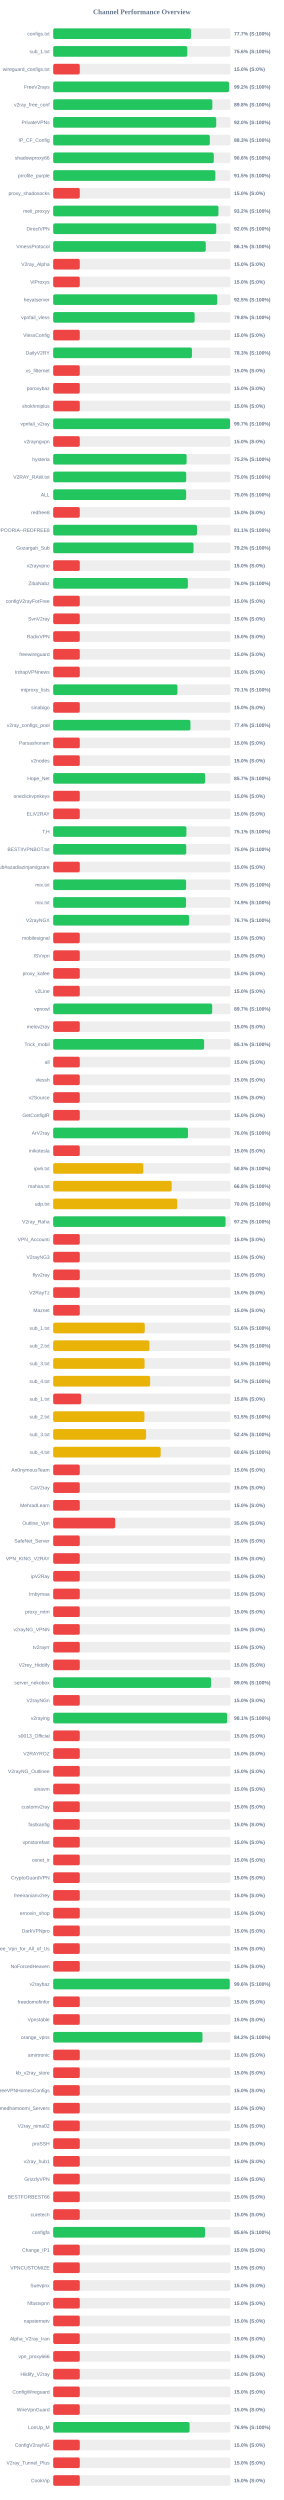
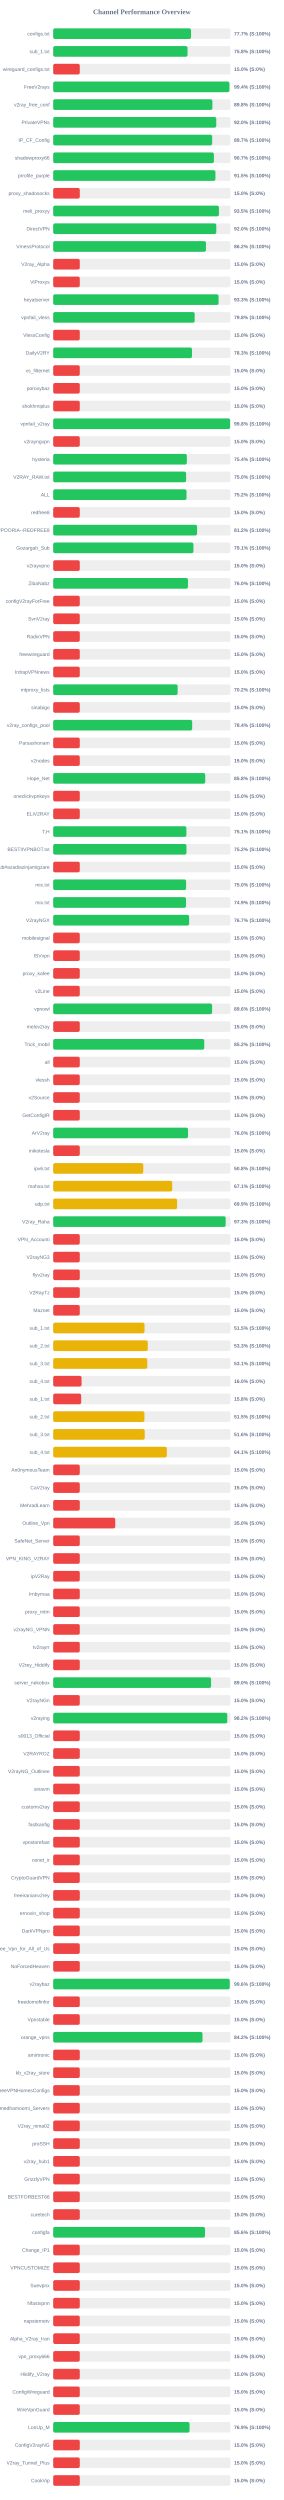
<svg xmlns="http://www.w3.org/2000/svg" width="800" height="7050" version="1.1">
  <style>
        .row { font: 14px Arial; fill: #64748b; }
        .score { font: bold 14px Arial; fill: #64748b; }
    </style>
  <text x="400" y="40" text-anchor="middle" font-size="20px" font-weight="bold" fill="#64748b">Channel Performance Overview</text>
  <rect x="150" y="80" width="500" height="30" fill="#eee" rx="5" />
-   <rect x="150" y="80" width="388.55" height="30" fill="#22c55e" rx="5" />
+   <rect x="150" y="80" width="388.6" height="30" fill="#22c55e" rx="5" />
  <text x="140" y="100" text-anchor="end" class="row">configs.txt</text>
  <text x="660" y="100" text-anchor="start" class="score">77.7% (S:100%)</text>
  <rect x="150" y="130" width="500" height="30" fill="#eee" rx="5" />
-   <rect x="150" y="130" width="378.2" height="30" fill="#22c55e" rx="5" />
+   <rect x="150" y="130" width="378.85" height="30" fill="#22c55e" rx="5" />
  <text x="140" y="150" text-anchor="end" class="row">sub_1.txt</text>
-   <text x="660" y="150" text-anchor="start" class="score">75.6% (S:100%)</text>
+   <text x="660" y="150" text-anchor="start" class="score">75.8% (S:100%)</text>
  <rect x="150" y="180" width="500" height="30" fill="#eee" rx="5" />
  <rect x="150" y="180" width="75.0" height="30" fill="#ef4444" rx="5" />
  <text x="140" y="200" text-anchor="end" class="row">wireguard_configs.txt</text>
  <text x="660" y="200" text-anchor="start" class="score">15.0% (S:0%)</text>
  <rect x="150" y="230" width="500" height="30" fill="#eee" rx="5" />
-   <rect x="150" y="230" width="495.8" height="30" fill="#22c55e" rx="5" />
+   <rect x="150" y="230" width="496.9" height="30" fill="#22c55e" rx="5" />
  <text x="140" y="250" text-anchor="end" class="row">FreeV2rays</text>
-   <text x="660" y="250" text-anchor="start" class="score">99.2% (S:100%)</text>
+   <text x="660" y="250" text-anchor="start" class="score">99.4% (S:100%)</text>
  <rect x="150" y="280" width="500" height="30" fill="#eee" rx="5" />
-   <rect x="150" y="280" width="448.8" height="30" fill="#22c55e" rx="5" />
+   <rect x="150" y="280" width="448.95" height="30" fill="#22c55e" rx="5" />
  <text x="140" y="300" text-anchor="end" class="row">v2ray_free_conf</text>
  <text x="660" y="300" text-anchor="start" class="score">89.8% (S:100%)</text>
  <rect x="150" y="330" width="500" height="30" fill="#eee" rx="5" />
-   <rect x="150" y="330" width="459.75" height="30" fill="#22c55e" rx="5" />
+   <rect x="150" y="330" width="459.85" height="30" fill="#22c55e" rx="5" />
  <text x="140" y="350" text-anchor="end" class="row">PrivateVPNs</text>
  <text x="660" y="350" text-anchor="start" class="score">92.0% (S:100%)</text>
  <rect x="150" y="380" width="500" height="30" fill="#eee" rx="5" />
-   <rect x="150" y="380" width="441.75" height="30" fill="#22c55e" rx="5" />
+   <rect x="150" y="380" width="448.3" height="30" fill="#22c55e" rx="5" />
  <text x="140" y="400" text-anchor="end" class="row">IP_CF_Config</text>
-   <text x="660" y="400" text-anchor="start" class="score">88.3% (S:100%)</text>
+   <text x="660" y="400" text-anchor="start" class="score">89.7% (S:100%)</text>
  <rect x="150" y="430" width="500" height="30" fill="#eee" rx="5" />
-   <rect x="150" y="430" width="452.9" height="30" fill="#22c55e" rx="5" />
+   <rect x="150" y="430" width="453.25" height="30" fill="#22c55e" rx="5" />
  <text x="140" y="450" text-anchor="end" class="row">shadowproxy66</text>
-   <text x="660" y="450" text-anchor="start" class="score">90.6% (S:100%)</text>
+   <text x="660" y="450" text-anchor="start" class="score">90.7% (S:100%)</text>
  <rect x="150" y="480" width="500" height="30" fill="#eee" rx="5" />
-   <rect x="150" y="480" width="457.25" height="30" fill="#22c55e" rx="5" />
+   <rect x="150" y="480" width="457.5" height="30" fill="#22c55e" rx="5" />
  <text x="140" y="500" text-anchor="end" class="row">prrofile_purple</text>
  <text x="660" y="500" text-anchor="start" class="score">91.5% (S:100%)</text>
  <rect x="150" y="530" width="500" height="30" fill="#eee" rx="5" />
  <rect x="150" y="530" width="75.0" height="30" fill="#ef4444" rx="5" />
  <text x="140" y="550" text-anchor="end" class="row">proxy_shadosocks</text>
  <text x="660" y="550" text-anchor="start" class="score">15.0% (S:0%)</text>
  <rect x="150" y="580" width="500" height="30" fill="#eee" rx="5" />
-   <rect x="150" y="580" width="466.05" height="30" fill="#22c55e" rx="5" />
+   <rect x="150" y="580" width="467.4" height="30" fill="#22c55e" rx="5" />
  <text x="140" y="600" text-anchor="end" class="row">meli_proxyy</text>
-   <text x="660" y="600" text-anchor="start" class="score">93.2% (S:100%)</text>
+   <text x="660" y="600" text-anchor="start" class="score">93.5% (S:100%)</text>
  <rect x="150" y="630" width="500" height="30" fill="#eee" rx="5" />
-   <rect x="150" y="630" width="459.8" height="30" fill="#22c55e" rx="5" />
+   <rect x="150" y="630" width="459.95" height="30" fill="#22c55e" rx="5" />
  <text x="140" y="650" text-anchor="end" class="row">DirectVPN</text>
  <text x="660" y="650" text-anchor="start" class="score">92.0% (S:100%)</text>
  <rect x="150" y="680" width="500" height="30" fill="#eee" rx="5" />
-   <rect x="150" y="680" width="430.3" height="30" fill="#22c55e" rx="5" />
+   <rect x="150" y="680" width="430.75" height="30" fill="#22c55e" rx="5" />
  <text x="140" y="700" text-anchor="end" class="row">VmessProtocol</text>
-   <text x="660" y="700" text-anchor="start" class="score">86.1% (S:100%)</text>
+   <text x="660" y="700" text-anchor="start" class="score">86.2% (S:100%)</text>
  <rect x="150" y="730" width="500" height="30" fill="#eee" rx="5" />
  <rect x="150" y="730" width="75.0" height="30" fill="#ef4444" rx="5" />
  <text x="140" y="750" text-anchor="end" class="row">V2ray_Alpha</text>
  <text x="660" y="750" text-anchor="start" class="score">15.0% (S:0%)</text>
  <rect x="150" y="780" width="500" height="30" fill="#eee" rx="5" />
  <rect x="150" y="780" width="75.0" height="30" fill="#ef4444" rx="5" />
  <text x="140" y="800" text-anchor="end" class="row">ViProxys</text>
  <text x="660" y="800" text-anchor="start" class="score">15.0% (S:0%)</text>
  <rect x="150" y="830" width="500" height="30" fill="#eee" rx="5" />
-   <rect x="150" y="830" width="462.7" height="30" fill="#22c55e" rx="5" />
+   <rect x="150" y="830" width="466.35" height="30" fill="#22c55e" rx="5" />
  <text x="140" y="850" text-anchor="end" class="row">heyatserver</text>
-   <text x="660" y="850" text-anchor="start" class="score">92.5% (S:100%)</text>
+   <text x="660" y="850" text-anchor="start" class="score">93.3% (S:100%)</text>
  <rect x="150" y="880" width="500" height="30" fill="#eee" rx="5" />
-   <rect x="150" y="880" width="398.85" height="30" fill="#22c55e" rx="5" />
+   <rect x="150" y="880" width="399.0" height="30" fill="#22c55e" rx="5" />
  <text x="140" y="900" text-anchor="end" class="row">vpnfail_vless</text>
  <text x="660" y="900" text-anchor="start" class="score">79.8% (S:100%)</text>
  <rect x="150" y="930" width="500" height="30" fill="#eee" rx="5" />
  <rect x="150" y="930" width="75.0" height="30" fill="#ef4444" rx="5" />
  <text x="140" y="950" text-anchor="end" class="row">VlessConfig</text>
  <text x="660" y="950" text-anchor="start" class="score">15.0% (S:0%)</text>
  <rect x="150" y="980" width="500" height="30" fill="#eee" rx="5" />
-   <rect x="150" y="980" width="391.3" height="30" fill="#22c55e" rx="5" />
+   <rect x="150" y="980" width="391.4" height="30" fill="#22c55e" rx="5" />
  <text x="140" y="1000" text-anchor="end" class="row">DailyV2RY</text>
  <text x="660" y="1000" text-anchor="start" class="score">78.3% (S:100%)</text>
  <rect x="150" y="1030" width="500" height="30" fill="#eee" rx="5" />
  <rect x="150" y="1030" width="75.0" height="30" fill="#ef4444" rx="5" />
  <text x="140" y="1050" text-anchor="end" class="row">xs_filternet</text>
  <text x="660" y="1050" text-anchor="start" class="score">15.0% (S:0%)</text>
  <rect x="150" y="1080" width="500" height="30" fill="#eee" rx="5" />
  <rect x="150" y="1080" width="75.0" height="30" fill="#ef4444" rx="5" />
  <text x="140" y="1100" text-anchor="end" class="row">poroxybaz</text>
  <text x="660" y="1100" text-anchor="start" class="score">15.0% (S:0%)</text>
  <rect x="150" y="1130" width="500" height="30" fill="#eee" rx="5" />
  <rect x="150" y="1130" width="75.0" height="30" fill="#ef4444" rx="5" />
  <text x="140" y="1150" text-anchor="end" class="row">shokhmiplus</text>
  <text x="660" y="1150" text-anchor="start" class="score">15.0% (S:0%)</text>
  <rect x="150" y="1180" width="500" height="30" fill="#eee" rx="5" />
-   <rect x="150" y="1180" width="498.7" height="30" fill="#22c55e" rx="5" />
+   <rect x="150" y="1180" width="498.95" height="30" fill="#22c55e" rx="5" />
  <text x="140" y="1200" text-anchor="end" class="row">vpnfail_v2ray</text>
-   <text x="660" y="1200" text-anchor="start" class="score">99.7% (S:100%)</text>
+   <text x="660" y="1200" text-anchor="start" class="score">99.8% (S:100%)</text>
  <rect x="150" y="1230" width="500" height="30" fill="#eee" rx="5" />
  <rect x="150" y="1230" width="75.0" height="30" fill="#ef4444" rx="5" />
  <text x="140" y="1250" text-anchor="end" class="row">v2rayngvpn</text>
  <text x="660" y="1250" text-anchor="start" class="score">15.0% (S:0%)</text>
  <rect x="150" y="1280" width="500" height="30" fill="#eee" rx="5" />
-   <rect x="150" y="1280" width="376.25" height="30" fill="#22c55e" rx="5" />
+   <rect x="150" y="1280" width="376.95" height="30" fill="#22c55e" rx="5" />
  <text x="140" y="1300" text-anchor="end" class="row">hysteria</text>
-   <text x="660" y="1300" text-anchor="start" class="score">75.2% (S:100%)</text>
+   <text x="660" y="1300" text-anchor="start" class="score">75.4% (S:100%)</text>
  <rect x="150" y="1330" width="500" height="30" fill="#eee" rx="5" />
-   <rect x="150" y="1330" width="375.1" height="30" fill="#22c55e" rx="5" />
+   <rect x="150" y="1330" width="374.8" height="30" fill="#22c55e" rx="5" />
  <text x="140" y="1350" text-anchor="end" class="row">V2RAY_RAW.txt</text>
  <text x="660" y="1350" text-anchor="start" class="score">75.0% (S:100%)</text>
  <rect x="150" y="1380" width="500" height="30" fill="#eee" rx="5" />
-   <rect x="150" y="1380" width="374.95" height="30" fill="#22c55e" rx="5" />
+   <rect x="150" y="1380" width="376.0" height="30" fill="#22c55e" rx="5" />
  <text x="140" y="1400" text-anchor="end" class="row">ALL</text>
-   <text x="660" y="1400" text-anchor="start" class="score">75.0% (S:100%)</text>
+   <text x="660" y="1400" text-anchor="start" class="score">75.2% (S:100%)</text>
  <rect x="150" y="1430" width="500" height="30" fill="#eee" rx="5" />
  <rect x="150" y="1430" width="75.0" height="30" fill="#ef4444" rx="5" />
  <text x="140" y="1450" text-anchor="end" class="row">redfree8</text>
  <text x="660" y="1450" text-anchor="start" class="score">15.0% (S:0%)</text>
  <rect x="150" y="1480" width="500" height="30" fill="#eee" rx="5" />
-   <rect x="150" y="1480" width="405.5" height="30" fill="#22c55e" rx="5" />
+   <rect x="150" y="1480" width="405.75" height="30" fill="#22c55e" rx="5" />
  <text x="140" y="1500" text-anchor="end" class="row">POORIA--REDFREE8.txt#POORIA--REDFREE8</text>
-   <text x="660" y="1500" text-anchor="start" class="score">81.1% (S:100%)</text>
+   <text x="660" y="1500" text-anchor="start" class="score">81.2% (S:100%)</text>
  <rect x="150" y="1530" width="500" height="30" fill="#eee" rx="5" />
-   <rect x="150" y="1530" width="395.8" height="30" fill="#22c55e" rx="5" />
+   <rect x="150" y="1530" width="395.45" height="30" fill="#22c55e" rx="5" />
  <text x="140" y="1550" text-anchor="end" class="row">Gozargah_Sub</text>
-   <text x="660" y="1550" text-anchor="start" class="score">79.2% (S:100%)</text>
+   <text x="660" y="1550" text-anchor="start" class="score">79.1% (S:100%)</text>
  <rect x="150" y="1580" width="500" height="30" fill="#eee" rx="5" />
  <rect x="150" y="1580" width="75.0" height="30" fill="#ef4444" rx="5" />
  <text x="140" y="1600" text-anchor="end" class="row">v2rayvpno</text>
  <text x="660" y="1600" text-anchor="start" class="score">15.0% (S:0%)</text>
  <rect x="150" y="1630" width="500" height="30" fill="#eee" rx="5" />
-   <rect x="150" y="1630" width="379.8" height="30" fill="#22c55e" rx="5" />
+   <rect x="150" y="1630" width="380.05" height="30" fill="#22c55e" rx="5" />
  <text x="140" y="1650" text-anchor="end" class="row">ZibaNabz</text>
  <text x="660" y="1650" text-anchor="start" class="score">76.0% (S:100%)</text>
  <rect x="150" y="1680" width="500" height="30" fill="#eee" rx="5" />
  <rect x="150" y="1680" width="75.0" height="30" fill="#ef4444" rx="5" />
  <text x="140" y="1700" text-anchor="end" class="row">configV2rayForFree</text>
  <text x="660" y="1700" text-anchor="start" class="score">15.0% (S:0%)</text>
  <rect x="150" y="1730" width="500" height="30" fill="#eee" rx="5" />
  <rect x="150" y="1730" width="75.0" height="30" fill="#ef4444" rx="5" />
  <text x="140" y="1750" text-anchor="end" class="row">SvnV2ray</text>
  <text x="660" y="1750" text-anchor="start" class="score">15.0% (S:0%)</text>
  <rect x="150" y="1780" width="500" height="30" fill="#eee" rx="5" />
  <rect x="150" y="1780" width="75.0" height="30" fill="#ef4444" rx="5" />
  <text x="140" y="1800" text-anchor="end" class="row">RadixVPN</text>
  <text x="660" y="1800" text-anchor="start" class="score">15.0% (S:0%)</text>
  <rect x="150" y="1830" width="500" height="30" fill="#eee" rx="5" />
  <rect x="150" y="1830" width="75.0" height="30" fill="#ef4444" rx="5" />
  <text x="140" y="1850" text-anchor="end" class="row">freewireguard</text>
  <text x="660" y="1850" text-anchor="start" class="score">15.0% (S:0%)</text>
  <rect x="150" y="1880" width="500" height="30" fill="#eee" rx="5" />
  <rect x="150" y="1880" width="75.0" height="30" fill="#ef4444" rx="5" />
  <text x="140" y="1900" text-anchor="end" class="row">IrdrapVPNnews</text>
  <text x="660" y="1900" text-anchor="start" class="score">15.0% (S:0%)</text>
  <rect x="150" y="1930" width="500" height="30" fill="#eee" rx="5" />
-   <rect x="150" y="1930" width="350.4" height="30" fill="#22c55e" rx="5" />
+   <rect x="150" y="1930" width="350.95" height="30" fill="#22c55e" rx="5" />
  <text x="140" y="1950" text-anchor="end" class="row">mtproxy_lists</text>
-   <text x="660" y="1950" text-anchor="start" class="score">70.1% (S:100%)</text>
+   <text x="660" y="1950" text-anchor="start" class="score">70.2% (S:100%)</text>
  <rect x="150" y="1980" width="500" height="30" fill="#eee" rx="5" />
  <rect x="150" y="1980" width="75.0" height="30" fill="#ef4444" rx="5" />
  <text x="140" y="2000" text-anchor="end" class="row">sinabigo</text>
  <text x="660" y="2000" text-anchor="start" class="score">15.0% (S:0%)</text>
  <rect x="150" y="2030" width="500" height="30" fill="#eee" rx="5" />
-   <rect x="150" y="2030" width="387.05" height="30" fill="#22c55e" rx="5" />
+   <rect x="150" y="2030" width="391.9" height="30" fill="#22c55e" rx="5" />
  <text x="140" y="2050" text-anchor="end" class="row">v2ray_configs_pool</text>
-   <text x="660" y="2050" text-anchor="start" class="score">77.4% (S:100%)</text>
+   <text x="660" y="2050" text-anchor="start" class="score">78.4% (S:100%)</text>
  <rect x="150" y="2080" width="500" height="30" fill="#eee" rx="5" />
  <rect x="150" y="2080" width="75.0" height="30" fill="#ef4444" rx="5" />
  <text x="140" y="2100" text-anchor="end" class="row">Parsashonam</text>
  <text x="660" y="2100" text-anchor="start" class="score">15.0% (S:0%)</text>
  <rect x="150" y="2130" width="500" height="30" fill="#eee" rx="5" />
  <rect x="150" y="2130" width="75.0" height="30" fill="#ef4444" rx="5" />
  <text x="140" y="2150" text-anchor="end" class="row">v2nodes</text>
  <text x="660" y="2150" text-anchor="start" class="score">15.0% (S:0%)</text>
  <rect x="150" y="2180" width="500" height="30" fill="#eee" rx="5" />
-   <rect x="150" y="2180" width="428.5" height="30" fill="#22c55e" rx="5" />
+   <rect x="150" y="2180" width="428.75" height="30" fill="#22c55e" rx="5" />
  <text x="140" y="2200" text-anchor="end" class="row">Hope_Net</text>
-   <text x="660" y="2200" text-anchor="start" class="score">85.7% (S:100%)</text>
+   <text x="660" y="2200" text-anchor="start" class="score">85.8% (S:100%)</text>
  <rect x="150" y="2230" width="500" height="30" fill="#eee" rx="5" />
  <rect x="150" y="2230" width="75.0" height="30" fill="#ef4444" rx="5" />
  <text x="140" y="2250" text-anchor="end" class="row">oneclickvpnkeys</text>
  <text x="660" y="2250" text-anchor="start" class="score">15.0% (S:0%)</text>
  <rect x="150" y="2280" width="500" height="30" fill="#eee" rx="5" />
  <rect x="150" y="2280" width="75.0" height="30" fill="#ef4444" rx="5" />
  <text x="140" y="2300" text-anchor="end" class="row">ELiV2RAY</text>
  <text x="660" y="2300" text-anchor="start" class="score">15.0% (S:0%)</text>
  <rect x="150" y="2330" width="500" height="30" fill="#eee" rx="5" />
  <rect x="150" y="2330" width="375.65" height="30" fill="#22c55e" rx="5" />
  <text x="140" y="2350" text-anchor="end" class="row">T,H</text>
  <text x="660" y="2350" text-anchor="start" class="score">75.1% (S:100%)</text>
  <rect x="150" y="2380" width="500" height="30" fill="#eee" rx="5" />
-   <rect x="150" y="2380" width="375.2" height="30" fill="#22c55e" rx="5" />
+   <rect x="150" y="2380" width="375.85" height="30" fill="#22c55e" rx="5" />
  <text x="140" y="2400" text-anchor="end" class="row">BESTIIVPNBOT.txt</text>
-   <text x="660" y="2400" text-anchor="start" class="score">75.0% (S:100%)</text>
+   <text x="660" y="2400" text-anchor="start" class="score">75.2% (S:100%)</text>
  <rect x="150" y="2430" width="500" height="30" fill="#eee" rx="5" />
  <rect x="150" y="2430" width="75.0" height="30" fill="#ef4444" rx="5" />
  <text x="140" y="2450" text-anchor="end" class="row">Sub#azadiazinjamigzare</text>
  <text x="660" y="2450" text-anchor="start" class="score">15.0% (S:0%)</text>
  <rect x="150" y="2480" width="500" height="30" fill="#eee" rx="5" />
  <rect x="150" y="2480" width="374.8" height="30" fill="#22c55e" rx="5" />
  <text x="140" y="2500" text-anchor="end" class="row">mix.txt</text>
  <text x="660" y="2500" text-anchor="start" class="score">75.0% (S:100%)</text>
  <rect x="150" y="2530" width="500" height="30" fill="#eee" rx="5" />
-   <rect x="150" y="2530" width="374.6" height="30" fill="#22c55e" rx="5" />
+   <rect x="150" y="2530" width="374.55" height="30" fill="#22c55e" rx="5" />
  <text x="140" y="2550" text-anchor="end" class="row">mix.txt</text>
  <text x="660" y="2550" text-anchor="start" class="score">74.9% (S:100%)</text>
  <rect x="150" y="2580" width="500" height="30" fill="#eee" rx="5" />
  <rect x="150" y="2580" width="383.35" height="30" fill="#22c55e" rx="5" />
  <text x="140" y="2600" text-anchor="end" class="row">V2rayNGX</text>
  <text x="660" y="2600" text-anchor="start" class="score">76.7% (S:100%)</text>
  <rect x="150" y="2630" width="500" height="30" fill="#eee" rx="5" />
  <rect x="150" y="2630" width="75.0" height="30" fill="#ef4444" rx="5" />
  <text x="140" y="2650" text-anchor="end" class="row">mobilesignal</text>
  <text x="660" y="2650" text-anchor="start" class="score">15.0% (S:0%)</text>
  <rect x="150" y="2680" width="500" height="30" fill="#eee" rx="5" />
  <rect x="150" y="2680" width="75.0" height="30" fill="#ef4444" rx="5" />
  <text x="140" y="2700" text-anchor="end" class="row">ISVvpn</text>
  <text x="660" y="2700" text-anchor="start" class="score">15.0% (S:0%)</text>
  <rect x="150" y="2730" width="500" height="30" fill="#eee" rx="5" />
  <rect x="150" y="2730" width="75.0" height="30" fill="#ef4444" rx="5" />
  <text x="140" y="2750" text-anchor="end" class="row">proxy_kafee</text>
  <text x="660" y="2750" text-anchor="start" class="score">15.0% (S:0%)</text>
  <rect x="150" y="2780" width="500" height="30" fill="#eee" rx="5" />
  <rect x="150" y="2780" width="75.0" height="30" fill="#ef4444" rx="5" />
  <text x="140" y="2800" text-anchor="end" class="row">v2Line</text>
  <text x="660" y="2800" text-anchor="start" class="score">15.0% (S:0%)</text>
  <rect x="150" y="2830" width="500" height="30" fill="#eee" rx="5" />
-   <rect x="150" y="2830" width="448.3" height="30" fill="#22c55e" rx="5" />
+   <rect x="150" y="2830" width="448.15" height="30" fill="#22c55e" rx="5" />
  <text x="140" y="2850" text-anchor="end" class="row">vpnowl</text>
-   <text x="660" y="2850" text-anchor="start" class="score">89.7% (S:100%)</text>
+   <text x="660" y="2850" text-anchor="start" class="score">89.6% (S:100%)</text>
  <rect x="150" y="2880" width="500" height="30" fill="#eee" rx="5" />
  <rect x="150" y="2880" width="75.0" height="30" fill="#ef4444" rx="5" />
  <text x="140" y="2900" text-anchor="end" class="row">melov2ray</text>
  <text x="660" y="2900" text-anchor="start" class="score">15.0% (S:0%)</text>
  <rect x="150" y="2930" width="500" height="30" fill="#eee" rx="5" />
-   <rect x="150" y="2930" width="425.6" height="30" fill="#22c55e" rx="5" />
+   <rect x="150" y="2930" width="426.0" height="30" fill="#22c55e" rx="5" />
  <text x="140" y="2950" text-anchor="end" class="row">Trick_mobil</text>
-   <text x="660" y="2950" text-anchor="start" class="score">85.1% (S:100%)</text>
+   <text x="660" y="2950" text-anchor="start" class="score">85.2% (S:100%)</text>
  <rect x="150" y="2980" width="500" height="30" fill="#eee" rx="5" />
  <rect x="150" y="2980" width="75.0" height="30" fill="#ef4444" rx="5" />
  <text x="140" y="3000" text-anchor="end" class="row">all</text>
  <text x="660" y="3000" text-anchor="start" class="score">15.0% (S:0%)</text>
  <rect x="150" y="3030" width="500" height="30" fill="#eee" rx="5" />
  <rect x="150" y="3030" width="75.0" height="30" fill="#ef4444" rx="5" />
  <text x="140" y="3050" text-anchor="end" class="row">vlessh</text>
  <text x="660" y="3050" text-anchor="start" class="score">15.0% (S:0%)</text>
  <rect x="150" y="3080" width="500" height="30" fill="#eee" rx="5" />
  <rect x="150" y="3080" width="75.0" height="30" fill="#ef4444" rx="5" />
  <text x="140" y="3100" text-anchor="end" class="row">v2Source</text>
  <text x="660" y="3100" text-anchor="start" class="score">15.0% (S:0%)</text>
  <rect x="150" y="3130" width="500" height="30" fill="#eee" rx="5" />
  <rect x="150" y="3130" width="75.0" height="30" fill="#ef4444" rx="5" />
  <text x="140" y="3150" text-anchor="end" class="row">GetConfigIR</text>
  <text x="660" y="3150" text-anchor="start" class="score">15.0% (S:0%)</text>
  <rect x="150" y="3180" width="500" height="30" fill="#eee" rx="5" />
-   <rect x="150" y="3180" width="380.1" height="30" fill="#22c55e" rx="5" />
+   <rect x="150" y="3180" width="380.25" height="30" fill="#22c55e" rx="5" />
  <text x="140" y="3200" text-anchor="end" class="row">ArV2ray</text>
  <text x="660" y="3200" text-anchor="start" class="score">76.0% (S:100%)</text>
  <rect x="150" y="3230" width="500" height="30" fill="#eee" rx="5" />
  <rect x="150" y="3230" width="75.0" height="30" fill="#ef4444" rx="5" />
  <text x="140" y="3250" text-anchor="end" class="row">inikotesla</text>
  <text x="660" y="3250" text-anchor="start" class="score">15.0% (S:0%)</text>
  <rect x="150" y="3280" width="500" height="30" fill="#eee" rx="5" />
  <rect x="150" y="3280" width="254.0" height="30" fill="#eab308" rx="5" />
  <text x="140" y="3300" text-anchor="end" class="row">ipv6.txt</text>
  <text x="660" y="3300" text-anchor="start" class="score">50.8% (S:100%)</text>
  <rect x="150" y="3330" width="500" height="30" fill="#eee" rx="5" />
-   <rect x="150" y="3330" width="334.15" height="30" fill="#eab308" rx="5" />
+   <rect x="150" y="3330" width="335.65" height="30" fill="#eab308" rx="5" />
  <text x="140" y="3350" text-anchor="end" class="row">mahsa.txt</text>
-   <text x="660" y="3350" text-anchor="start" class="score">66.8% (S:100%)</text>
+   <text x="660" y="3350" text-anchor="start" class="score">67.1% (S:100%)</text>
  <rect x="150" y="3380" width="500" height="30" fill="#eee" rx="5" />
-   <rect x="150" y="3380" width="349.75" height="30" fill="#eab308" rx="5" />
+   <rect x="150" y="3380" width="349.45" height="30" fill="#eab308" rx="5" />
  <text x="140" y="3400" text-anchor="end" class="row">udp.txt</text>
-   <text x="660" y="3400" text-anchor="start" class="score">70.0% (S:100%)</text>
+   <text x="660" y="3400" text-anchor="start" class="score">69.9% (S:100%)</text>
  <rect x="150" y="3430" width="500" height="30" fill="#eee" rx="5" />
-   <rect x="150" y="3430" width="486.1" height="30" fill="#22c55e" rx="5" />
+   <rect x="150" y="3430" width="486.4" height="30" fill="#22c55e" rx="5" />
  <text x="140" y="3450" text-anchor="end" class="row">V2ray_Raha</text>
-   <text x="660" y="3450" text-anchor="start" class="score">97.2% (S:100%)</text>
+   <text x="660" y="3450" text-anchor="start" class="score">97.3% (S:100%)</text>
  <rect x="150" y="3480" width="500" height="30" fill="#eee" rx="5" />
  <rect x="150" y="3480" width="75.0" height="30" fill="#ef4444" rx="5" />
  <text x="140" y="3500" text-anchor="end" class="row">VPN_Accounti</text>
  <text x="660" y="3500" text-anchor="start" class="score">15.0% (S:0%)</text>
  <rect x="150" y="3530" width="500" height="30" fill="#eee" rx="5" />
  <rect x="150" y="3530" width="75.0" height="30" fill="#ef4444" rx="5" />
  <text x="140" y="3550" text-anchor="end" class="row">V2rayNG3</text>
  <text x="660" y="3550" text-anchor="start" class="score">15.0% (S:0%)</text>
  <rect x="150" y="3580" width="500" height="30" fill="#eee" rx="5" />
  <rect x="150" y="3580" width="75.0" height="30" fill="#ef4444" rx="5" />
  <text x="140" y="3600" text-anchor="end" class="row">flyv2ray</text>
  <text x="660" y="3600" text-anchor="start" class="score">15.0% (S:0%)</text>
  <rect x="150" y="3630" width="500" height="30" fill="#eee" rx="5" />
  <rect x="150" y="3630" width="75.0" height="30" fill="#ef4444" rx="5" />
  <text x="140" y="3650" text-anchor="end" class="row">V2RayTz</text>
  <text x="660" y="3650" text-anchor="start" class="score">15.0% (S:0%)</text>
  <rect x="150" y="3680" width="500" height="30" fill="#eee" rx="5" />
  <rect x="150" y="3680" width="75.0" height="30" fill="#ef4444" rx="5" />
  <text x="140" y="3700" text-anchor="end" class="row">Maznet</text>
  <text x="660" y="3700" text-anchor="start" class="score">15.0% (S:0%)</text>
  <rect x="150" y="3730" width="500" height="30" fill="#eee" rx="5" />
-   <rect x="150" y="3730" width="258.15" height="30" fill="#eab308" rx="5" />
+   <rect x="150" y="3730" width="257.55" height="30" fill="#eab308" rx="5" />
  <text x="140" y="3750" text-anchor="end" class="row">sub_1.txt</text>
-   <text x="660" y="3750" text-anchor="start" class="score">51.6% (S:100%)</text>
+   <text x="660" y="3750" text-anchor="start" class="score">51.5% (S:100%)</text>
  <rect x="150" y="3780" width="500" height="30" fill="#eee" rx="5" />
-   <rect x="150" y="3780" width="271.4" height="30" fill="#eab308" rx="5" />
+   <rect x="150" y="3780" width="266.7" height="30" fill="#eab308" rx="5" />
  <text x="140" y="3800" text-anchor="end" class="row">sub_2.txt</text>
-   <text x="660" y="3800" text-anchor="start" class="score">54.3% (S:100%)</text>
+   <text x="660" y="3800" text-anchor="start" class="score">53.3% (S:100%)</text>
  <rect x="150" y="3830" width="500" height="30" fill="#eee" rx="5" />
-   <rect x="150" y="3830" width="257.65" height="30" fill="#eab308" rx="5" />
+   <rect x="150" y="3830" width="265.4" height="30" fill="#eab308" rx="5" />
  <text x="140" y="3850" text-anchor="end" class="row">sub_3.txt</text>
-   <text x="660" y="3850" text-anchor="start" class="score">51.5% (S:100%)</text>
+   <text x="660" y="3850" text-anchor="start" class="score">53.1% (S:100%)</text>
  <rect x="150" y="3880" width="500" height="30" fill="#eee" rx="5" />
-   <rect x="150" y="3880" width="273.35" height="30" fill="#eab308" rx="5" />
+   <rect x="150" y="3880" width="80.05" height="30" fill="#ef4444" rx="5" />
  <text x="140" y="3900" text-anchor="end" class="row">sub_4.txt</text>
-   <text x="660" y="3900" text-anchor="start" class="score">54.7% (S:100%)</text>
+   <text x="660" y="3900" text-anchor="start" class="score">16.0% (S:0%)</text>
  <rect x="150" y="3930" width="500" height="30" fill="#eee" rx="5" />
  <rect x="150" y="3930" width="78.9" height="30" fill="#ef4444" rx="5" />
  <text x="140" y="3950" text-anchor="end" class="row">sub_1.txt</text>
  <text x="660" y="3950" text-anchor="start" class="score">15.8% (S:0%)</text>
  <rect x="150" y="3980" width="500" height="30" fill="#eee" rx="5" />
-   <rect x="150" y="3980" width="257.35" height="30" fill="#eab308" rx="5" />
+   <rect x="150" y="3980" width="257.25" height="30" fill="#eab308" rx="5" />
  <text x="140" y="4000" text-anchor="end" class="row">sub_2.txt</text>
  <text x="660" y="4000" text-anchor="start" class="score">51.5% (S:100%)</text>
  <rect x="150" y="4030" width="500" height="30" fill="#eee" rx="5" />
-   <rect x="150" y="4030" width="261.95" height="30" fill="#eab308" rx="5" />
+   <rect x="150" y="4030" width="258.15" height="30" fill="#eab308" rx="5" />
  <text x="140" y="4050" text-anchor="end" class="row">sub_3.txt</text>
-   <text x="660" y="4050" text-anchor="start" class="score">52.4% (S:100%)</text>
+   <text x="660" y="4050" text-anchor="start" class="score">51.6% (S:100%)</text>
  <rect x="150" y="4080" width="500" height="30" fill="#eee" rx="5" />
-   <rect x="150" y="4080" width="303.05" height="30" fill="#eab308" rx="5" />
+   <rect x="150" y="4080" width="320.45" height="30" fill="#eab308" rx="5" />
  <text x="140" y="4100" text-anchor="end" class="row">sub_4.txt</text>
-   <text x="660" y="4100" text-anchor="start" class="score">60.6% (S:100%)</text>
+   <text x="660" y="4100" text-anchor="start" class="score">64.1% (S:100%)</text>
  <rect x="150" y="4130" width="500" height="30" fill="#eee" rx="5" />
  <rect x="150" y="4130" width="75.0" height="30" fill="#ef4444" rx="5" />
  <text x="140" y="4150" text-anchor="end" class="row">An0nymousTeam</text>
  <text x="660" y="4150" text-anchor="start" class="score">15.0% (S:0%)</text>
  <rect x="150" y="4180" width="500" height="30" fill="#eee" rx="5" />
  <rect x="150" y="4180" width="75.0" height="30" fill="#ef4444" rx="5" />
  <text x="140" y="4200" text-anchor="end" class="row">CaV2ray</text>
  <text x="660" y="4200" text-anchor="start" class="score">15.0% (S:0%)</text>
  <rect x="150" y="4230" width="500" height="30" fill="#eee" rx="5" />
  <rect x="150" y="4230" width="75.0" height="30" fill="#ef4444" rx="5" />
  <text x="140" y="4250" text-anchor="end" class="row">MehradLearn</text>
  <text x="660" y="4250" text-anchor="start" class="score">15.0% (S:0%)</text>
  <rect x="150" y="4280" width="500" height="30" fill="#eee" rx="5" />
  <rect x="150" y="4280" width="175.0" height="30" fill="#ef4444" rx="5" />
  <text x="140" y="4300" text-anchor="end" class="row">Outline_Vpn</text>
  <text x="660" y="4300" text-anchor="start" class="score">35.0% (S:0%)</text>
  <rect x="150" y="4330" width="500" height="30" fill="#eee" rx="5" />
  <rect x="150" y="4330" width="75.0" height="30" fill="#ef4444" rx="5" />
  <text x="140" y="4350" text-anchor="end" class="row">SafeNet_Server</text>
  <text x="660" y="4350" text-anchor="start" class="score">15.0% (S:0%)</text>
  <rect x="150" y="4380" width="500" height="30" fill="#eee" rx="5" />
  <rect x="150" y="4380" width="75.0" height="30" fill="#ef4444" rx="5" />
  <text x="140" y="4400" text-anchor="end" class="row">VPN_KING_V2RAY</text>
  <text x="660" y="4400" text-anchor="start" class="score">15.0% (S:0%)</text>
  <rect x="150" y="4430" width="500" height="30" fill="#eee" rx="5" />
  <rect x="150" y="4430" width="75.0" height="30" fill="#ef4444" rx="5" />
  <text x="140" y="4450" text-anchor="end" class="row">ipV2Ray</text>
  <text x="660" y="4450" text-anchor="start" class="score">15.0% (S:0%)</text>
  <rect x="150" y="4480" width="500" height="30" fill="#eee" rx="5" />
  <rect x="150" y="4480" width="75.0" height="30" fill="#ef4444" rx="5" />
  <text x="140" y="4500" text-anchor="end" class="row">lrnbymaa</text>
  <text x="660" y="4500" text-anchor="start" class="score">15.0% (S:0%)</text>
  <rect x="150" y="4530" width="500" height="30" fill="#eee" rx="5" />
  <rect x="150" y="4530" width="75.0" height="30" fill="#ef4444" rx="5" />
  <text x="140" y="4550" text-anchor="end" class="row">proxy_mtm</text>
  <text x="660" y="4550" text-anchor="start" class="score">15.0% (S:0%)</text>
  <rect x="150" y="4580" width="500" height="30" fill="#eee" rx="5" />
  <rect x="150" y="4580" width="75.0" height="30" fill="#ef4444" rx="5" />
  <text x="140" y="4600" text-anchor="end" class="row">v2rayNG_VPNN</text>
  <text x="660" y="4600" text-anchor="start" class="score">15.0% (S:0%)</text>
  <rect x="150" y="4630" width="500" height="30" fill="#eee" rx="5" />
  <rect x="150" y="4630" width="75.0" height="30" fill="#ef4444" rx="5" />
  <text x="140" y="4650" text-anchor="end" class="row">tv2rayrr</text>
  <text x="660" y="4650" text-anchor="start" class="score">15.0% (S:0%)</text>
  <rect x="150" y="4680" width="500" height="30" fill="#eee" rx="5" />
  <rect x="150" y="4680" width="75.0" height="30" fill="#ef4444" rx="5" />
  <text x="140" y="4700" text-anchor="end" class="row">V2rey_Hiddify</text>
  <text x="660" y="4700" text-anchor="start" class="score">15.0% (S:0%)</text>
  <rect x="150" y="4730" width="500" height="30" fill="#eee" rx="5" />
-   <rect x="150" y="4730" width="445.2" height="30" fill="#22c55e" rx="5" />
+   <rect x="150" y="4730" width="445.25" height="30" fill="#22c55e" rx="5" />
  <text x="140" y="4750" text-anchor="end" class="row">server_nekobox</text>
  <text x="660" y="4750" text-anchor="start" class="score">89.0% (S:100%)</text>
  <rect x="150" y="4780" width="500" height="30" fill="#eee" rx="5" />
  <rect x="150" y="4780" width="75.0" height="30" fill="#ef4444" rx="5" />
  <text x="140" y="4800" text-anchor="end" class="row">V2rayNGn</text>
  <text x="660" y="4800" text-anchor="start" class="score">15.0% (S:0%)</text>
  <rect x="150" y="4830" width="500" height="30" fill="#eee" rx="5" />
-   <rect x="150" y="4830" width="490.55" height="30" fill="#22c55e" rx="5" />
+   <rect x="150" y="4830" width="490.9" height="30" fill="#22c55e" rx="5" />
  <text x="140" y="4850" text-anchor="end" class="row">v2raying</text>
-   <text x="660" y="4850" text-anchor="start" class="score">98.1% (S:100%)</text>
+   <text x="660" y="4850" text-anchor="start" class="score">98.2% (S:100%)</text>
  <rect x="150" y="4880" width="500" height="30" fill="#eee" rx="5" />
  <rect x="150" y="4880" width="75.0" height="30" fill="#ef4444" rx="5" />
  <text x="140" y="4900" text-anchor="end" class="row">s0013_Official</text>
  <text x="660" y="4900" text-anchor="start" class="score">15.0% (S:0%)</text>
  <rect x="150" y="4930" width="500" height="30" fill="#eee" rx="5" />
  <rect x="150" y="4930" width="75.0" height="30" fill="#ef4444" rx="5" />
  <text x="140" y="4950" text-anchor="end" class="row">V2RAYROZ</text>
  <text x="660" y="4950" text-anchor="start" class="score">15.0% (S:0%)</text>
  <rect x="150" y="4980" width="500" height="30" fill="#eee" rx="5" />
  <rect x="150" y="4980" width="75.0" height="30" fill="#ef4444" rx="5" />
  <text x="140" y="5000" text-anchor="end" class="row">V2rayNG_Outlinee</text>
  <text x="660" y="5000" text-anchor="start" class="score">15.0% (S:0%)</text>
  <rect x="150" y="5030" width="500" height="30" fill="#eee" rx="5" />
  <rect x="150" y="5030" width="75.0" height="30" fill="#ef4444" rx="5" />
  <text x="140" y="5050" text-anchor="end" class="row">sinavm</text>
  <text x="660" y="5050" text-anchor="start" class="score">15.0% (S:0%)</text>
  <rect x="150" y="5080" width="500" height="30" fill="#eee" rx="5" />
  <rect x="150" y="5080" width="75.0" height="30" fill="#ef4444" rx="5" />
  <text x="140" y="5100" text-anchor="end" class="row">customv2ray</text>
  <text x="660" y="5100" text-anchor="start" class="score">15.0% (S:0%)</text>
  <rect x="150" y="5130" width="500" height="30" fill="#eee" rx="5" />
  <rect x="150" y="5130" width="75.0" height="30" fill="#ef4444" rx="5" />
  <text x="140" y="5150" text-anchor="end" class="row">fastkanfig</text>
  <text x="660" y="5150" text-anchor="start" class="score">15.0% (S:0%)</text>
  <rect x="150" y="5180" width="500" height="30" fill="#eee" rx="5" />
  <rect x="150" y="5180" width="75.0" height="30" fill="#ef4444" rx="5" />
  <text x="140" y="5200" text-anchor="end" class="row">vpnstorefast</text>
  <text x="660" y="5200" text-anchor="start" class="score">15.0% (S:0%)</text>
  <rect x="150" y="5230" width="500" height="30" fill="#eee" rx="5" />
  <rect x="150" y="5230" width="75.0" height="30" fill="#ef4444" rx="5" />
  <text x="140" y="5250" text-anchor="end" class="row">oxnet_ir</text>
  <text x="660" y="5250" text-anchor="start" class="score">15.0% (S:0%)</text>
  <rect x="150" y="5280" width="500" height="30" fill="#eee" rx="5" />
  <rect x="150" y="5280" width="75.0" height="30" fill="#ef4444" rx="5" />
  <text x="140" y="5300" text-anchor="end" class="row">CryptoGuardVPN</text>
  <text x="660" y="5300" text-anchor="start" class="score">15.0% (S:0%)</text>
  <rect x="150" y="5330" width="500" height="30" fill="#eee" rx="5" />
  <rect x="150" y="5330" width="75.0" height="30" fill="#ef4444" rx="5" />
  <text x="140" y="5350" text-anchor="end" class="row">freeiranianv2rey</text>
  <text x="660" y="5350" text-anchor="start" class="score">15.0% (S:0%)</text>
  <rect x="150" y="5380" width="500" height="30" fill="#eee" rx="5" />
  <rect x="150" y="5380" width="75.0" height="30" fill="#ef4444" rx="5" />
  <text x="140" y="5400" text-anchor="end" class="row">ernoxin_shop</text>
  <text x="660" y="5400" text-anchor="start" class="score">15.0% (S:0%)</text>
  <rect x="150" y="5430" width="500" height="30" fill="#eee" rx="5" />
  <rect x="150" y="5430" width="75.0" height="30" fill="#ef4444" rx="5" />
  <text x="140" y="5450" text-anchor="end" class="row">DarkVPNpro</text>
  <text x="660" y="5450" text-anchor="start" class="score">15.0% (S:0%)</text>
  <rect x="150" y="5480" width="500" height="30" fill="#eee" rx="5" />
  <rect x="150" y="5480" width="75.0" height="30" fill="#ef4444" rx="5" />
  <text x="140" y="5500" text-anchor="end" class="row">Free_Vpn_for_All_of_Us</text>
  <text x="660" y="5500" text-anchor="start" class="score">15.0% (S:0%)</text>
  <rect x="150" y="5530" width="500" height="30" fill="#eee" rx="5" />
  <rect x="150" y="5530" width="75.0" height="30" fill="#ef4444" rx="5" />
  <text x="140" y="5550" text-anchor="end" class="row">NoForcedHeaven</text>
  <text x="660" y="5550" text-anchor="start" class="score">15.0% (S:0%)</text>
  <rect x="150" y="5580" width="500" height="30" fill="#eee" rx="5" />
-   <rect x="150" y="5580" width="497.85" height="30" fill="#22c55e" rx="5" />
+   <rect x="150" y="5580" width="497.95" height="30" fill="#22c55e" rx="5" />
  <text x="140" y="5600" text-anchor="end" class="row">v2raybaz</text>
  <text x="660" y="5600" text-anchor="start" class="score">99.6% (S:100%)</text>
  <rect x="150" y="5630" width="500" height="30" fill="#eee" rx="5" />
  <rect x="150" y="5630" width="75.0" height="30" fill="#ef4444" rx="5" />
  <text x="140" y="5650" text-anchor="end" class="row">freedomofinfor</text>
  <text x="660" y="5650" text-anchor="start" class="score">15.0% (S:0%)</text>
  <rect x="150" y="5680" width="500" height="30" fill="#eee" rx="5" />
  <rect x="150" y="5680" width="75.0" height="30" fill="#ef4444" rx="5" />
  <text x="140" y="5700" text-anchor="end" class="row">Vpnstable</text>
  <text x="660" y="5700" text-anchor="start" class="score">15.0% (S:0%)</text>
  <rect x="150" y="5730" width="500" height="30" fill="#eee" rx="5" />
-   <rect x="150" y="5730" width="420.95" height="30" fill="#22c55e" rx="5" />
+   <rect x="150" y="5730" width="421.1" height="30" fill="#22c55e" rx="5" />
  <text x="140" y="5750" text-anchor="end" class="row">orange_vpns</text>
  <text x="660" y="5750" text-anchor="start" class="score">84.2% (S:100%)</text>
  <rect x="150" y="5780" width="500" height="30" fill="#eee" rx="5" />
  <rect x="150" y="5780" width="75.0" height="30" fill="#ef4444" rx="5" />
  <text x="140" y="5800" text-anchor="end" class="row">amirtronic</text>
  <text x="660" y="5800" text-anchor="start" class="score">15.0% (S:0%)</text>
  <rect x="150" y="5830" width="500" height="30" fill="#eee" rx="5" />
  <rect x="150" y="5830" width="75.0" height="30" fill="#ef4444" rx="5" />
  <text x="140" y="5850" text-anchor="end" class="row">kb_v2ray_store</text>
  <text x="660" y="5850" text-anchor="start" class="score">15.0% (S:0%)</text>
  <rect x="150" y="5880" width="500" height="30" fill="#eee" rx="5" />
  <rect x="150" y="5880" width="75.0" height="30" fill="#ef4444" rx="5" />
  <text x="140" y="5900" text-anchor="end" class="row">FreeVPNHomesConfigs</text>
  <text x="660" y="5900" text-anchor="start" class="score">15.0% (S:0%)</text>
  <rect x="150" y="5930" width="500" height="30" fill="#eee" rx="5" />
  <rect x="150" y="5930" width="75.0" height="30" fill="#ef4444" rx="5" />
  <text x="140" y="5950" text-anchor="end" class="row">Ahmedhamoomi_Servers</text>
  <text x="660" y="5950" text-anchor="start" class="score">15.0% (S:0%)</text>
  <rect x="150" y="5980" width="500" height="30" fill="#eee" rx="5" />
  <rect x="150" y="5980" width="75.0" height="30" fill="#ef4444" rx="5" />
  <text x="140" y="6000" text-anchor="end" class="row">V2ray_nima02</text>
  <text x="660" y="6000" text-anchor="start" class="score">15.0% (S:0%)</text>
  <rect x="150" y="6030" width="500" height="30" fill="#eee" rx="5" />
  <rect x="150" y="6030" width="75.0" height="30" fill="#ef4444" rx="5" />
  <text x="140" y="6050" text-anchor="end" class="row">proSSH</text>
  <text x="660" y="6050" text-anchor="start" class="score">15.0% (S:0%)</text>
  <rect x="150" y="6080" width="500" height="30" fill="#eee" rx="5" />
  <rect x="150" y="6080" width="75.0" height="30" fill="#ef4444" rx="5" />
  <text x="140" y="6100" text-anchor="end" class="row">v2ray_hub1</text>
  <text x="660" y="6100" text-anchor="start" class="score">15.0% (S:0%)</text>
  <rect x="150" y="6130" width="500" height="30" fill="#eee" rx="5" />
  <rect x="150" y="6130" width="75.0" height="30" fill="#ef4444" rx="5" />
  <text x="140" y="6150" text-anchor="end" class="row">GrizzlyVPN</text>
  <text x="660" y="6150" text-anchor="start" class="score">15.0% (S:0%)</text>
  <rect x="150" y="6180" width="500" height="30" fill="#eee" rx="5" />
  <rect x="150" y="6180" width="75.0" height="30" fill="#ef4444" rx="5" />
  <text x="140" y="6200" text-anchor="end" class="row">BESTFORBEST66</text>
  <text x="660" y="6200" text-anchor="start" class="score">15.0% (S:0%)</text>
  <rect x="150" y="6230" width="500" height="30" fill="#eee" rx="5" />
  <rect x="150" y="6230" width="75.0" height="30" fill="#ef4444" rx="5" />
  <text x="140" y="6250" text-anchor="end" class="row">curetech</text>
  <text x="660" y="6250" text-anchor="start" class="score">15.0% (S:0%)</text>
  <rect x="150" y="6280" width="500" height="30" fill="#eee" rx="5" />
-   <rect x="150" y="6280" width="428.1" height="30" fill="#22c55e" rx="5" />
+   <rect x="150" y="6280" width="428.2" height="30" fill="#22c55e" rx="5" />
  <text x="140" y="6300" text-anchor="end" class="row">configfa</text>
  <text x="660" y="6300" text-anchor="start" class="score">85.6% (S:100%)</text>
  <rect x="150" y="6330" width="500" height="30" fill="#eee" rx="5" />
  <rect x="150" y="6330" width="75.0" height="30" fill="#ef4444" rx="5" />
  <text x="140" y="6350" text-anchor="end" class="row">Change_IP1</text>
  <text x="660" y="6350" text-anchor="start" class="score">15.0% (S:0%)</text>
  <rect x="150" y="6380" width="500" height="30" fill="#eee" rx="5" />
  <rect x="150" y="6380" width="75.0" height="30" fill="#ef4444" rx="5" />
  <text x="140" y="6400" text-anchor="end" class="row">VPNCUSTOMIZE</text>
  <text x="660" y="6400" text-anchor="start" class="score">15.0% (S:0%)</text>
  <rect x="150" y="6430" width="500" height="30" fill="#eee" rx="5" />
  <rect x="150" y="6430" width="75.0" height="30" fill="#ef4444" rx="5" />
  <text x="140" y="6450" text-anchor="end" class="row">Suevpnx</text>
  <text x="660" y="6450" text-anchor="start" class="score">15.0% (S:0%)</text>
  <rect x="150" y="6480" width="500" height="30" fill="#eee" rx="5" />
  <rect x="150" y="6480" width="75.0" height="30" fill="#ef4444" rx="5" />
  <text x="140" y="6500" text-anchor="end" class="row">Nfastvpnn</text>
  <text x="660" y="6500" text-anchor="start" class="score">15.0% (S:0%)</text>
  <rect x="150" y="6530" width="500" height="30" fill="#eee" rx="5" />
  <rect x="150" y="6530" width="75.0" height="30" fill="#ef4444" rx="5" />
  <text x="140" y="6550" text-anchor="end" class="row">napsternetv</text>
  <text x="660" y="6550" text-anchor="start" class="score">15.0% (S:0%)</text>
  <rect x="150" y="6580" width="500" height="30" fill="#eee" rx="5" />
  <rect x="150" y="6580" width="75.0" height="30" fill="#ef4444" rx="5" />
  <text x="140" y="6600" text-anchor="end" class="row">Alpha_V2ray_Iran</text>
  <text x="660" y="6600" text-anchor="start" class="score">15.0% (S:0%)</text>
  <rect x="150" y="6630" width="500" height="30" fill="#eee" rx="5" />
  <rect x="150" y="6630" width="75.0" height="30" fill="#ef4444" rx="5" />
  <text x="140" y="6650" text-anchor="end" class="row">vpn_proxy666</text>
  <text x="660" y="6650" text-anchor="start" class="score">15.0% (S:0%)</text>
  <rect x="150" y="6680" width="500" height="30" fill="#eee" rx="5" />
  <rect x="150" y="6680" width="75.0" height="30" fill="#ef4444" rx="5" />
  <text x="140" y="6700" text-anchor="end" class="row">Hiidify_V2ray</text>
  <text x="660" y="6700" text-anchor="start" class="score">15.0% (S:0%)</text>
  <rect x="150" y="6730" width="500" height="30" fill="#eee" rx="5" />
  <rect x="150" y="6730" width="75.0" height="30" fill="#ef4444" rx="5" />
  <text x="140" y="6750" text-anchor="end" class="row">ConfigWireguard</text>
  <text x="660" y="6750" text-anchor="start" class="score">15.0% (S:0%)</text>
  <rect x="150" y="6780" width="500" height="30" fill="#eee" rx="5" />
  <rect x="150" y="6780" width="75.0" height="30" fill="#ef4444" rx="5" />
  <text x="140" y="6800" text-anchor="end" class="row">WireVpnGuard</text>
  <text x="660" y="6800" text-anchor="start" class="score">15.0% (S:0%)</text>
  <rect x="150" y="6830" width="500" height="30" fill="#eee" rx="5" />
-   <rect x="150" y="6830" width="384.6" height="30" fill="#22c55e" rx="5" />
+   <rect x="150" y="6830" width="384.5" height="30" fill="#22c55e" rx="5" />
  <text x="140" y="6850" text-anchor="end" class="row">LonUp_M</text>
  <text x="660" y="6850" text-anchor="start" class="score">76.9% (S:100%)</text>
  <rect x="150" y="6880" width="500" height="30" fill="#eee" rx="5" />
  <rect x="150" y="6880" width="75.0" height="30" fill="#ef4444" rx="5" />
  <text x="140" y="6900" text-anchor="end" class="row">ConfigV2rayNG</text>
  <text x="660" y="6900" text-anchor="start" class="score">15.0% (S:0%)</text>
  <rect x="150" y="6930" width="500" height="30" fill="#eee" rx="5" />
  <rect x="150" y="6930" width="75.0" height="30" fill="#ef4444" rx="5" />
  <text x="140" y="6950" text-anchor="end" class="row">V2ray_Tunnel_Plus</text>
  <text x="660" y="6950" text-anchor="start" class="score">15.0% (S:0%)</text>
  <rect x="150" y="6980" width="500" height="30" fill="#eee" rx="5" />
  <rect x="150" y="6980" width="75.0" height="30" fill="#ef4444" rx="5" />
  <text x="140" y="7000" text-anchor="end" class="row">CookVip</text>
  <text x="660" y="7000" text-anchor="start" class="score">15.0% (S:0%)</text>
</svg>
